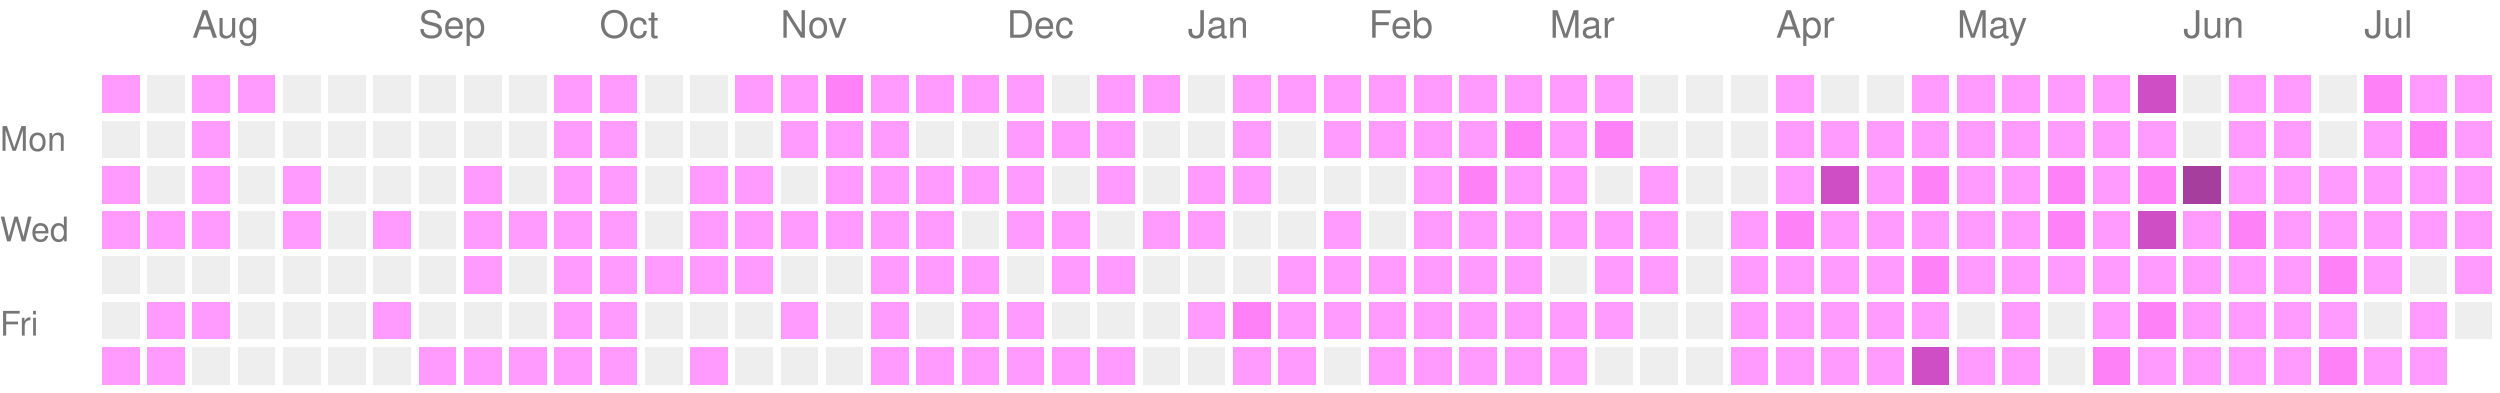
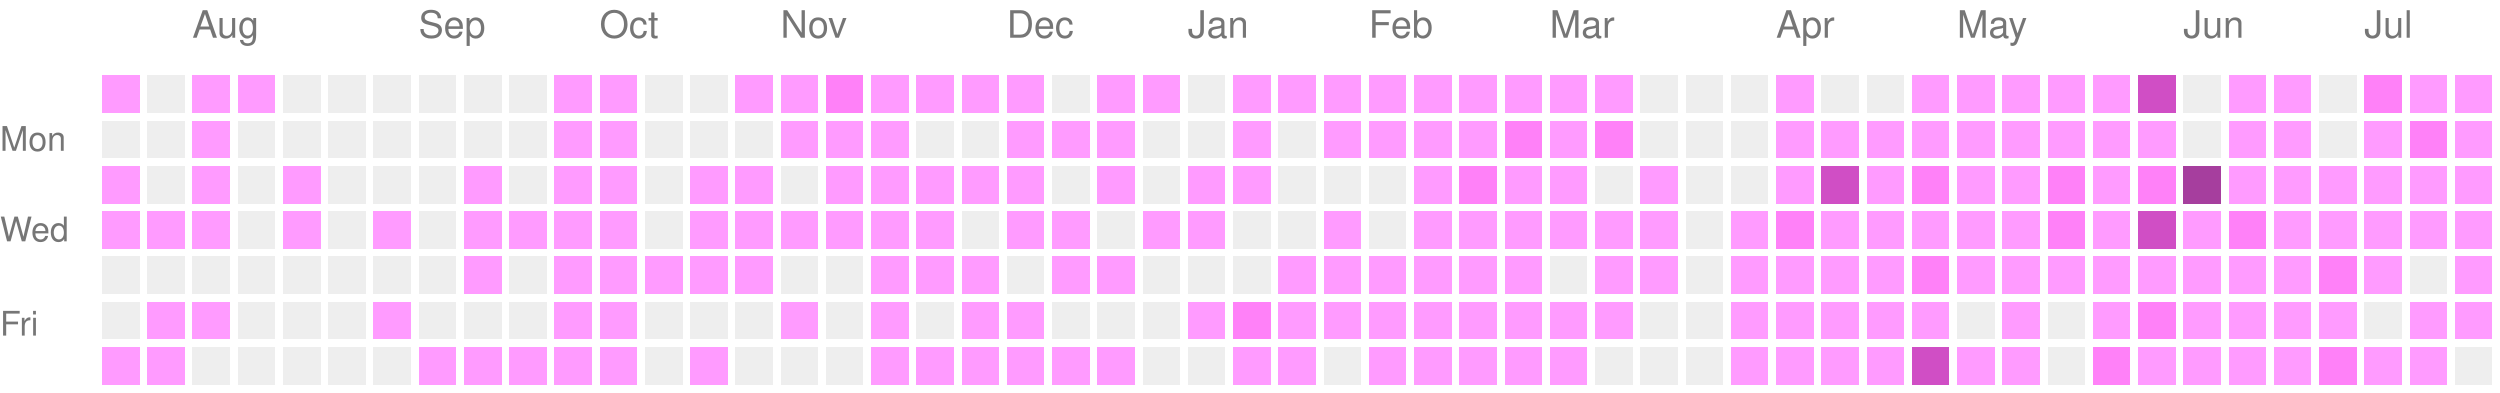
<svg xmlns="http://www.w3.org/2000/svg" version="1.1" width="663" height="104">
  <rect style="fill:#ff9bff;shape-rendering:crispedges;" data-score="1" data-date="2025-07-20" x="27" y="20" width="10" height="10" />
  <rect style="fill:#EEEEEE;shape-rendering:crispedges;" data-score="0" data-date="2025-07-27" x="39" y="20" width="10" height="10" />
  <rect style="fill:#ff9bff;shape-rendering:crispedges;" data-score="1" data-date="2025-08-03" x="51" y="20" width="10" height="10" />
  <rect style="fill:#ff9bff;shape-rendering:crispedges;" data-score="1" data-date="2025-08-10" x="63" y="20" width="10" height="10" />
  <rect style="fill:#EEEEEE;shape-rendering:crispedges;" data-score="0" data-date="2025-08-17" x="75" y="20" width="10" height="10" />
  <rect style="fill:#EEEEEE;shape-rendering:crispedges;" data-score="0" data-date="2025-08-24" x="87" y="20" width="10" height="10" />
  <rect style="fill:#EEEEEE;shape-rendering:crispedges;" data-score="0" data-date="2025-08-31" x="99" y="20" width="10" height="10" />
  <rect style="fill:#EEEEEE;shape-rendering:crispedges;" data-score="0" data-date="2025-09-07" x="111" y="20" width="10" height="10" />
  <rect style="fill:#EEEEEE;shape-rendering:crispedges;" data-score="0" data-date="2025-09-14" x="123" y="20" width="10" height="10" />
  <rect style="fill:#EEEEEE;shape-rendering:crispedges;" data-score="0" data-date="2025-09-21" x="135" y="20" width="10" height="10" />
  <rect style="fill:#ff9bff;shape-rendering:crispedges;" data-score="1" data-date="2025-09-28" x="147" y="20" width="10" height="10" />
  <rect style="fill:#ff9bff;shape-rendering:crispedges;" data-score="1" data-date="2025-10-05" x="159" y="20" width="10" height="10" />
  <rect style="fill:#EEEEEE;shape-rendering:crispedges;" data-score="0" data-date="2025-10-12" x="171" y="20" width="10" height="10" />
  <rect style="fill:#EEEEEE;shape-rendering:crispedges;" data-score="0" data-date="2025-10-19" x="183" y="20" width="10" height="10" />
  <rect style="fill:#ff9bff;shape-rendering:crispedges;" data-score="1" data-date="2025-10-26" x="195" y="20" width="10" height="10" />
  <rect style="fill:#ff9bff;shape-rendering:crispedges;" data-score="1" data-date="2025-11-02" x="207" y="20" width="10" height="10" />
  <rect style="fill:#ff81f8;shape-rendering:crispedges;" data-score="2" data-date="2025-11-09" x="219" y="20" width="10" height="10" />
  <rect style="fill:#ff9bff;shape-rendering:crispedges;" data-score="1" data-date="2025-11-16" x="231" y="20" width="10" height="10" />
  <rect style="fill:#ff9bff;shape-rendering:crispedges;" data-score="1" data-date="2025-11-23" x="243" y="20" width="10" height="10" />
  <rect style="fill:#ff9bff;shape-rendering:crispedges;" data-score="1" data-date="2025-11-30" x="255" y="20" width="10" height="10" />
  <rect style="fill:#ff9bff;shape-rendering:crispedges;" data-score="1" data-date="2025-12-07" x="267" y="20" width="10" height="10" />
  <rect style="fill:#EEEEEE;shape-rendering:crispedges;" data-score="0" data-date="2025-12-14" x="279" y="20" width="10" height="10" />
  <rect style="fill:#ff9bff;shape-rendering:crispedges;" data-score="1" data-date="2025-12-21" x="291" y="20" width="10" height="10" />
  <rect style="fill:#ff9bff;shape-rendering:crispedges;" data-score="1" data-date="2025-12-28" x="303" y="20" width="10" height="10" />
  <rect style="fill:#EEEEEE;shape-rendering:crispedges;" data-score="0" data-date="2026-01-04" x="315" y="20" width="10" height="10" />
  <rect style="fill:#ff9bff;shape-rendering:crispedges;" data-score="1" data-date="2026-01-11" x="327" y="20" width="10" height="10" />
  <rect style="fill:#ff9bff;shape-rendering:crispedges;" data-score="1" data-date="2026-01-18" x="339" y="20" width="10" height="10" />
  <rect style="fill:#ff9bff;shape-rendering:crispedges;" data-score="1" data-date="2026-01-25" x="351" y="20" width="10" height="10" />
  <rect style="fill:#ff9bff;shape-rendering:crispedges;" data-score="1" data-date="2026-02-01" x="363" y="20" width="10" height="10" />
  <rect style="fill:#ff9bff;shape-rendering:crispedges;" data-score="1" data-date="2026-02-08" x="375" y="20" width="10" height="10" />
  <rect style="fill:#ff9bff;shape-rendering:crispedges;" data-score="1" data-date="2026-02-15" x="387" y="20" width="10" height="10" />
  <rect style="fill:#ff9bff;shape-rendering:crispedges;" data-score="1" data-date="2026-02-22" x="399" y="20" width="10" height="10" />
  <rect style="fill:#ff9bff;shape-rendering:crispedges;" data-score="1" data-date="2026-03-01" x="411" y="20" width="10" height="10" />
  <rect style="fill:#ff9bff;shape-rendering:crispedges;" data-score="1" data-date="2026-03-08" x="423" y="20" width="10" height="10" />
  <rect style="fill:#EEEEEE;shape-rendering:crispedges;" data-score="0" data-date="2026-03-15" x="435" y="20" width="10" height="10" />
  <rect style="fill:#EEEEEE;shape-rendering:crispedges;" data-score="0" data-date="2026-03-22" x="447" y="20" width="10" height="10" />
  <rect style="fill:#EEEEEE;shape-rendering:crispedges;" data-score="0" data-date="2026-03-29" x="459" y="20" width="10" height="10" />
  <rect style="fill:#ff9bff;shape-rendering:crispedges;" data-score="1" data-date="2026-04-05" x="471" y="20" width="10" height="10" />
  <rect style="fill:#EEEEEE;shape-rendering:crispedges;" data-score="0" data-date="2026-04-12" x="483" y="20" width="10" height="10" />
  <rect style="fill:#EEEEEE;shape-rendering:crispedges;" data-score="0" data-date="2026-04-19" x="495" y="20" width="10" height="10" />
  <rect style="fill:#ff9bff;shape-rendering:crispedges;" data-score="1" data-date="2026-04-26" x="507" y="20" width="10" height="10" />
  <rect style="fill:#ff9bff;shape-rendering:crispedges;" data-score="1" data-date="2026-05-03" x="519" y="20" width="10" height="10" />
  <rect style="fill:#ff9bff;shape-rendering:crispedges;" data-score="1" data-date="2026-05-10" x="531" y="20" width="10" height="10" />
  <rect style="fill:#ff9bff;shape-rendering:crispedges;" data-score="1" data-date="2026-05-17" x="543" y="20" width="10" height="10" />
  <rect style="fill:#ff9bff;shape-rendering:crispedges;" data-score="1" data-date="2026-05-24" x="555" y="20" width="10" height="10" />
  <rect style="fill:#d04ec5;shape-rendering:crispedges;" data-score="3" data-date="2026-05-31" x="567" y="20" width="10" height="10" />
  <rect style="fill:#EEEEEE;shape-rendering:crispedges;" data-score="0" data-date="2026-06-07" x="579" y="20" width="10" height="10" />
  <rect style="fill:#ff9bff;shape-rendering:crispedges;" data-score="1" data-date="2026-06-14" x="591" y="20" width="10" height="10" />
  <rect style="fill:#ff9bff;shape-rendering:crispedges;" data-score="1" data-date="2026-06-21" x="603" y="20" width="10" height="10" />
  <rect style="fill:#EEEEEE;shape-rendering:crispedges;" data-score="0" data-date="2026-06-28" x="615" y="20" width="10" height="10" />
  <rect style="fill:#ff81f8;shape-rendering:crispedges;" data-score="2" data-date="2026-07-05" x="627" y="20" width="10" height="10" />
  <rect style="fill:#ff9bff;shape-rendering:crispedges;" data-score="1" data-date="2026-07-12" x="639" y="20" width="10" height="10" />
  <rect style="fill:#ff9bff;shape-rendering:crispedges;" data-score="1" data-date="2026-07-19" x="651" y="20" width="10" height="10" />
  <rect style="fill:#EEEEEE;shape-rendering:crispedges;" data-score="0" data-date="2025-07-21" x="27" y="32" width="10" height="10" />
  <rect style="fill:#EEEEEE;shape-rendering:crispedges;" data-score="0" data-date="2025-07-28" x="39" y="32" width="10" height="10" />
  <rect style="fill:#ff9bff;shape-rendering:crispedges;" data-score="1" data-date="2025-08-04" x="51" y="32" width="10" height="10" />
  <rect style="fill:#EEEEEE;shape-rendering:crispedges;" data-score="0" data-date="2025-08-11" x="63" y="32" width="10" height="10" />
  <rect style="fill:#EEEEEE;shape-rendering:crispedges;" data-score="0" data-date="2025-08-18" x="75" y="32" width="10" height="10" />
  <rect style="fill:#EEEEEE;shape-rendering:crispedges;" data-score="0" data-date="2025-08-25" x="87" y="32" width="10" height="10" />
  <rect style="fill:#EEEEEE;shape-rendering:crispedges;" data-score="0" data-date="2025-09-01" x="99" y="32" width="10" height="10" />
  <rect style="fill:#EEEEEE;shape-rendering:crispedges;" data-score="0" data-date="2025-09-08" x="111" y="32" width="10" height="10" />
  <rect style="fill:#EEEEEE;shape-rendering:crispedges;" data-score="0" data-date="2025-09-15" x="123" y="32" width="10" height="10" />
  <rect style="fill:#EEEEEE;shape-rendering:crispedges;" data-score="0" data-date="2025-09-22" x="135" y="32" width="10" height="10" />
  <rect style="fill:#ff9bff;shape-rendering:crispedges;" data-score="1" data-date="2025-09-29" x="147" y="32" width="10" height="10" />
  <rect style="fill:#ff9bff;shape-rendering:crispedges;" data-score="1" data-date="2025-10-06" x="159" y="32" width="10" height="10" />
  <rect style="fill:#EEEEEE;shape-rendering:crispedges;" data-score="0" data-date="2025-10-13" x="171" y="32" width="10" height="10" />
  <rect style="fill:#EEEEEE;shape-rendering:crispedges;" data-score="0" data-date="2025-10-20" x="183" y="32" width="10" height="10" />
  <rect style="fill:#EEEEEE;shape-rendering:crispedges;" data-score="0" data-date="2025-10-27" x="195" y="32" width="10" height="10" />
  <rect style="fill:#ff9bff;shape-rendering:crispedges;" data-score="1" data-date="2025-11-03" x="207" y="32" width="10" height="10" />
  <rect style="fill:#ff9bff;shape-rendering:crispedges;" data-score="1" data-date="2025-11-10" x="219" y="32" width="10" height="10" />
  <rect style="fill:#ff9bff;shape-rendering:crispedges;" data-score="1" data-date="2025-11-17" x="231" y="32" width="10" height="10" />
  <rect style="fill:#EEEEEE;shape-rendering:crispedges;" data-score="0" data-date="2025-11-24" x="243" y="32" width="10" height="10" />
  <rect style="fill:#EEEEEE;shape-rendering:crispedges;" data-score="0" data-date="2025-12-01" x="255" y="32" width="10" height="10" />
  <rect style="fill:#ff9bff;shape-rendering:crispedges;" data-score="1" data-date="2025-12-08" x="267" y="32" width="10" height="10" />
  <rect style="fill:#ff9bff;shape-rendering:crispedges;" data-score="1" data-date="2025-12-15" x="279" y="32" width="10" height="10" />
  <rect style="fill:#ff9bff;shape-rendering:crispedges;" data-score="1" data-date="2025-12-22" x="291" y="32" width="10" height="10" />
  <rect style="fill:#EEEEEE;shape-rendering:crispedges;" data-score="0" data-date="2025-12-29" x="303" y="32" width="10" height="10" />
  <rect style="fill:#EEEEEE;shape-rendering:crispedges;" data-score="0" data-date="2026-01-05" x="315" y="32" width="10" height="10" />
  <rect style="fill:#ff9bff;shape-rendering:crispedges;" data-score="1" data-date="2026-01-12" x="327" y="32" width="10" height="10" />
  <rect style="fill:#EEEEEE;shape-rendering:crispedges;" data-score="0" data-date="2026-01-19" x="339" y="32" width="10" height="10" />
  <rect style="fill:#ff9bff;shape-rendering:crispedges;" data-score="1" data-date="2026-01-26" x="351" y="32" width="10" height="10" />
  <rect style="fill:#ff9bff;shape-rendering:crispedges;" data-score="1" data-date="2026-02-02" x="363" y="32" width="10" height="10" />
  <rect style="fill:#ff9bff;shape-rendering:crispedges;" data-score="1" data-date="2026-02-09" x="375" y="32" width="10" height="10" />
  <rect style="fill:#ff9bff;shape-rendering:crispedges;" data-score="1" data-date="2026-02-16" x="387" y="32" width="10" height="10" />
  <rect style="fill:#ff81f8;shape-rendering:crispedges;" data-score="2" data-date="2026-02-23" x="399" y="32" width="10" height="10" />
  <rect style="fill:#ff9bff;shape-rendering:crispedges;" data-score="1" data-date="2026-03-02" x="411" y="32" width="10" height="10" />
  <rect style="fill:#ff81f8;shape-rendering:crispedges;" data-score="2" data-date="2026-03-09" x="423" y="32" width="10" height="10" />
  <rect style="fill:#EEEEEE;shape-rendering:crispedges;" data-score="0" data-date="2026-03-16" x="435" y="32" width="10" height="10" />
  <rect style="fill:#EEEEEE;shape-rendering:crispedges;" data-score="0" data-date="2026-03-23" x="447" y="32" width="10" height="10" />
  <rect style="fill:#EEEEEE;shape-rendering:crispedges;" data-score="0" data-date="2026-03-30" x="459" y="32" width="10" height="10" />
  <rect style="fill:#ff9bff;shape-rendering:crispedges;" data-score="1" data-date="2026-04-06" x="471" y="32" width="10" height="10" />
  <rect style="fill:#ff9bff;shape-rendering:crispedges;" data-score="1" data-date="2026-04-13" x="483" y="32" width="10" height="10" />
  <rect style="fill:#ff9bff;shape-rendering:crispedges;" data-score="1" data-date="2026-04-20" x="495" y="32" width="10" height="10" />
  <rect style="fill:#ff9bff;shape-rendering:crispedges;" data-score="1" data-date="2026-04-27" x="507" y="32" width="10" height="10" />
  <rect style="fill:#ff9bff;shape-rendering:crispedges;" data-score="1" data-date="2026-05-04" x="519" y="32" width="10" height="10" />
  <rect style="fill:#ff9bff;shape-rendering:crispedges;" data-score="1" data-date="2026-05-11" x="531" y="32" width="10" height="10" />
  <rect style="fill:#ff9bff;shape-rendering:crispedges;" data-score="1" data-date="2026-05-18" x="543" y="32" width="10" height="10" />
  <rect style="fill:#ff9bff;shape-rendering:crispedges;" data-score="1" data-date="2026-05-25" x="555" y="32" width="10" height="10" />
  <rect style="fill:#ff9bff;shape-rendering:crispedges;" data-score="1" data-date="2026-06-01" x="567" y="32" width="10" height="10" />
  <rect style="fill:#EEEEEE;shape-rendering:crispedges;" data-score="0" data-date="2026-06-08" x="579" y="32" width="10" height="10" />
  <rect style="fill:#ff9bff;shape-rendering:crispedges;" data-score="1" data-date="2026-06-15" x="591" y="32" width="10" height="10" />
  <rect style="fill:#ff9bff;shape-rendering:crispedges;" data-score="1" data-date="2026-06-22" x="603" y="32" width="10" height="10" />
  <rect style="fill:#EEEEEE;shape-rendering:crispedges;" data-score="0" data-date="2026-06-29" x="615" y="32" width="10" height="10" />
  <rect style="fill:#ff9bff;shape-rendering:crispedges;" data-score="1" data-date="2026-07-06" x="627" y="32" width="10" height="10" />
  <rect style="fill:#ff81f8;shape-rendering:crispedges;" data-score="2" data-date="2026-07-13" x="639" y="32" width="10" height="10" />
  <rect style="fill:#ff9bff;shape-rendering:crispedges;" data-score="1" data-date="2026-07-20" x="651" y="32" width="10" height="10" />
  <rect style="fill:#ff9bff;shape-rendering:crispedges;" data-score="1" data-date="2025-07-22" x="27" y="44" width="10" height="10" />
  <rect style="fill:#EEEEEE;shape-rendering:crispedges;" data-score="0" data-date="2025-07-29" x="39" y="44" width="10" height="10" />
  <rect style="fill:#ff9bff;shape-rendering:crispedges;" data-score="1" data-date="2025-08-05" x="51" y="44" width="10" height="10" />
  <rect style="fill:#EEEEEE;shape-rendering:crispedges;" data-score="0" data-date="2025-08-12" x="63" y="44" width="10" height="10" />
  <rect style="fill:#ff9bff;shape-rendering:crispedges;" data-score="1" data-date="2025-08-19" x="75" y="44" width="10" height="10" />
  <rect style="fill:#EEEEEE;shape-rendering:crispedges;" data-score="0" data-date="2025-08-26" x="87" y="44" width="10" height="10" />
  <rect style="fill:#EEEEEE;shape-rendering:crispedges;" data-score="0" data-date="2025-09-02" x="99" y="44" width="10" height="10" />
  <rect style="fill:#EEEEEE;shape-rendering:crispedges;" data-score="0" data-date="2025-09-09" x="111" y="44" width="10" height="10" />
  <rect style="fill:#ff9bff;shape-rendering:crispedges;" data-score="1" data-date="2025-09-16" x="123" y="44" width="10" height="10" />
  <rect style="fill:#EEEEEE;shape-rendering:crispedges;" data-score="0" data-date="2025-09-23" x="135" y="44" width="10" height="10" />
  <rect style="fill:#ff9bff;shape-rendering:crispedges;" data-score="1" data-date="2025-09-30" x="147" y="44" width="10" height="10" />
  <rect style="fill:#ff9bff;shape-rendering:crispedges;" data-score="1" data-date="2025-10-07" x="159" y="44" width="10" height="10" />
  <rect style="fill:#EEEEEE;shape-rendering:crispedges;" data-score="0" data-date="2025-10-14" x="171" y="44" width="10" height="10" />
  <rect style="fill:#ff9bff;shape-rendering:crispedges;" data-score="1" data-date="2025-10-21" x="183" y="44" width="10" height="10" />
  <rect style="fill:#ff9bff;shape-rendering:crispedges;" data-score="1" data-date="2025-10-28" x="195" y="44" width="10" height="10" />
  <rect style="fill:#EEEEEE;shape-rendering:crispedges;" data-score="0" data-date="2025-11-04" x="207" y="44" width="10" height="10" />
  <rect style="fill:#ff9bff;shape-rendering:crispedges;" data-score="1" data-date="2025-11-11" x="219" y="44" width="10" height="10" />
  <rect style="fill:#ff9bff;shape-rendering:crispedges;" data-score="1" data-date="2025-11-18" x="231" y="44" width="10" height="10" />
  <rect style="fill:#ff9bff;shape-rendering:crispedges;" data-score="1" data-date="2025-11-25" x="243" y="44" width="10" height="10" />
  <rect style="fill:#ff9bff;shape-rendering:crispedges;" data-score="1" data-date="2025-12-02" x="255" y="44" width="10" height="10" />
  <rect style="fill:#ff9bff;shape-rendering:crispedges;" data-score="1" data-date="2025-12-09" x="267" y="44" width="10" height="10" />
  <rect style="fill:#EEEEEE;shape-rendering:crispedges;" data-score="0" data-date="2025-12-16" x="279" y="44" width="10" height="10" />
  <rect style="fill:#ff9bff;shape-rendering:crispedges;" data-score="1" data-date="2025-12-23" x="291" y="44" width="10" height="10" />
  <rect style="fill:#EEEEEE;shape-rendering:crispedges;" data-score="0" data-date="2025-12-30" x="303" y="44" width="10" height="10" />
  <rect style="fill:#ff9bff;shape-rendering:crispedges;" data-score="1" data-date="2026-01-06" x="315" y="44" width="10" height="10" />
  <rect style="fill:#ff9bff;shape-rendering:crispedges;" data-score="1" data-date="2026-01-13" x="327" y="44" width="10" height="10" />
  <rect style="fill:#EEEEEE;shape-rendering:crispedges;" data-score="0" data-date="2026-01-20" x="339" y="44" width="10" height="10" />
  <rect style="fill:#EEEEEE;shape-rendering:crispedges;" data-score="0" data-date="2026-01-27" x="351" y="44" width="10" height="10" />
  <rect style="fill:#EEEEEE;shape-rendering:crispedges;" data-score="0" data-date="2026-02-03" x="363" y="44" width="10" height="10" />
  <rect style="fill:#ff9bff;shape-rendering:crispedges;" data-score="1" data-date="2026-02-10" x="375" y="44" width="10" height="10" />
  <rect style="fill:#ff81f8;shape-rendering:crispedges;" data-score="2" data-date="2026-02-17" x="387" y="44" width="10" height="10" />
  <rect style="fill:#ff9bff;shape-rendering:crispedges;" data-score="1" data-date="2026-02-24" x="399" y="44" width="10" height="10" />
  <rect style="fill:#ff9bff;shape-rendering:crispedges;" data-score="1" data-date="2026-03-03" x="411" y="44" width="10" height="10" />
  <rect style="fill:#EEEEEE;shape-rendering:crispedges;" data-score="0" data-date="2026-03-10" x="423" y="44" width="10" height="10" />
  <rect style="fill:#ff9bff;shape-rendering:crispedges;" data-score="1" data-date="2026-03-17" x="435" y="44" width="10" height="10" />
  <rect style="fill:#EEEEEE;shape-rendering:crispedges;" data-score="0" data-date="2026-03-24" x="447" y="44" width="10" height="10" />
  <rect style="fill:#EEEEEE;shape-rendering:crispedges;" data-score="0" data-date="2026-03-31" x="459" y="44" width="10" height="10" />
  <rect style="fill:#ff9bff;shape-rendering:crispedges;" data-score="1" data-date="2026-04-07" x="471" y="44" width="10" height="10" />
  <rect style="fill:#d04ec5;shape-rendering:crispedges;" data-score="3" data-date="2026-04-14" x="483" y="44" width="10" height="10" />
  <rect style="fill:#ff9bff;shape-rendering:crispedges;" data-score="1" data-date="2026-04-21" x="495" y="44" width="10" height="10" />
  <rect style="fill:#ff81f8;shape-rendering:crispedges;" data-score="2" data-date="2026-04-28" x="507" y="44" width="10" height="10" />
  <rect style="fill:#ff9bff;shape-rendering:crispedges;" data-score="1" data-date="2026-05-05" x="519" y="44" width="10" height="10" />
  <rect style="fill:#ff9bff;shape-rendering:crispedges;" data-score="1" data-date="2026-05-12" x="531" y="44" width="10" height="10" />
  <rect style="fill:#ff81f8;shape-rendering:crispedges;" data-score="2" data-date="2026-05-19" x="543" y="44" width="10" height="10" />
  <rect style="fill:#ff9bff;shape-rendering:crispedges;" data-score="1" data-date="2026-05-26" x="555" y="44" width="10" height="10" />
  <rect style="fill:#ff81f8;shape-rendering:crispedges;" data-score="2" data-date="2026-06-02" x="567" y="44" width="10" height="10" />
  <rect style="fill:#a63e9e;shape-rendering:crispedges;" data-score="4" data-date="2026-06-09" x="579" y="44" width="10" height="10" />
  <rect style="fill:#ff9bff;shape-rendering:crispedges;" data-score="1" data-date="2026-06-16" x="591" y="44" width="10" height="10" />
  <rect style="fill:#ff9bff;shape-rendering:crispedges;" data-score="1" data-date="2026-06-23" x="603" y="44" width="10" height="10" />
  <rect style="fill:#ff9bff;shape-rendering:crispedges;" data-score="1" data-date="2026-06-30" x="615" y="44" width="10" height="10" />
  <rect style="fill:#ff9bff;shape-rendering:crispedges;" data-score="1" data-date="2026-07-07" x="627" y="44" width="10" height="10" />
  <rect style="fill:#ff9bff;shape-rendering:crispedges;" data-score="1" data-date="2026-07-14" x="639" y="44" width="10" height="10" />
  <rect style="fill:#ff9bff;shape-rendering:crispedges;" data-score="1" data-date="2026-07-21" x="651" y="44" width="10" height="10" />
  <rect style="fill:#ff9bff;shape-rendering:crispedges;" data-score="1" data-date="2025-07-23" x="27" y="56" width="10" height="10" />
  <rect style="fill:#ff9bff;shape-rendering:crispedges;" data-score="1" data-date="2025-07-30" x="39" y="56" width="10" height="10" />
  <rect style="fill:#ff9bff;shape-rendering:crispedges;" data-score="1" data-date="2025-08-06" x="51" y="56" width="10" height="10" />
  <rect style="fill:#EEEEEE;shape-rendering:crispedges;" data-score="0" data-date="2025-08-13" x="63" y="56" width="10" height="10" />
  <rect style="fill:#ff9bff;shape-rendering:crispedges;" data-score="1" data-date="2025-08-20" x="75" y="56" width="10" height="10" />
  <rect style="fill:#EEEEEE;shape-rendering:crispedges;" data-score="0" data-date="2025-08-27" x="87" y="56" width="10" height="10" />
  <rect style="fill:#ff9bff;shape-rendering:crispedges;" data-score="1" data-date="2025-09-03" x="99" y="56" width="10" height="10" />
  <rect style="fill:#EEEEEE;shape-rendering:crispedges;" data-score="0" data-date="2025-09-10" x="111" y="56" width="10" height="10" />
  <rect style="fill:#ff9bff;shape-rendering:crispedges;" data-score="1" data-date="2025-09-17" x="123" y="56" width="10" height="10" />
  <rect style="fill:#ff9bff;shape-rendering:crispedges;" data-score="1" data-date="2025-09-24" x="135" y="56" width="10" height="10" />
  <rect style="fill:#ff9bff;shape-rendering:crispedges;" data-score="1" data-date="2025-10-01" x="147" y="56" width="10" height="10" />
  <rect style="fill:#ff9bff;shape-rendering:crispedges;" data-score="1" data-date="2025-10-08" x="159" y="56" width="10" height="10" />
  <rect style="fill:#EEEEEE;shape-rendering:crispedges;" data-score="0" data-date="2025-10-15" x="171" y="56" width="10" height="10" />
  <rect style="fill:#ff9bff;shape-rendering:crispedges;" data-score="1" data-date="2025-10-22" x="183" y="56" width="10" height="10" />
  <rect style="fill:#ff9bff;shape-rendering:crispedges;" data-score="1" data-date="2025-10-29" x="195" y="56" width="10" height="10" />
  <rect style="fill:#ff9bff;shape-rendering:crispedges;" data-score="1" data-date="2025-11-05" x="207" y="56" width="10" height="10" />
  <rect style="fill:#ff9bff;shape-rendering:crispedges;" data-score="1" data-date="2025-11-12" x="219" y="56" width="10" height="10" />
  <rect style="fill:#ff9bff;shape-rendering:crispedges;" data-score="1" data-date="2025-11-19" x="231" y="56" width="10" height="10" />
  <rect style="fill:#ff9bff;shape-rendering:crispedges;" data-score="1" data-date="2025-11-26" x="243" y="56" width="10" height="10" />
  <rect style="fill:#EEEEEE;shape-rendering:crispedges;" data-score="0" data-date="2025-12-03" x="255" y="56" width="10" height="10" />
  <rect style="fill:#ff9bff;shape-rendering:crispedges;" data-score="1" data-date="2025-12-10" x="267" y="56" width="10" height="10" />
  <rect style="fill:#ff9bff;shape-rendering:crispedges;" data-score="1" data-date="2025-12-17" x="279" y="56" width="10" height="10" />
  <rect style="fill:#EEEEEE;shape-rendering:crispedges;" data-score="0" data-date="2025-12-24" x="291" y="56" width="10" height="10" />
  <rect style="fill:#ff9bff;shape-rendering:crispedges;" data-score="1" data-date="2025-12-31" x="303" y="56" width="10" height="10" />
  <rect style="fill:#ff9bff;shape-rendering:crispedges;" data-score="1" data-date="2026-01-07" x="315" y="56" width="10" height="10" />
  <rect style="fill:#EEEEEE;shape-rendering:crispedges;" data-score="0" data-date="2026-01-14" x="327" y="56" width="10" height="10" />
  <rect style="fill:#EEEEEE;shape-rendering:crispedges;" data-score="0" data-date="2026-01-21" x="339" y="56" width="10" height="10" />
  <rect style="fill:#ff9bff;shape-rendering:crispedges;" data-score="1" data-date="2026-01-28" x="351" y="56" width="10" height="10" />
  <rect style="fill:#EEEEEE;shape-rendering:crispedges;" data-score="0" data-date="2026-02-04" x="363" y="56" width="10" height="10" />
  <rect style="fill:#ff9bff;shape-rendering:crispedges;" data-score="1" data-date="2026-02-11" x="375" y="56" width="10" height="10" />
  <rect style="fill:#ff9bff;shape-rendering:crispedges;" data-score="1" data-date="2026-02-18" x="387" y="56" width="10" height="10" />
  <rect style="fill:#ff9bff;shape-rendering:crispedges;" data-score="1" data-date="2026-02-25" x="399" y="56" width="10" height="10" />
  <rect style="fill:#ff9bff;shape-rendering:crispedges;" data-score="1" data-date="2026-03-04" x="411" y="56" width="10" height="10" />
  <rect style="fill:#ff9bff;shape-rendering:crispedges;" data-score="1" data-date="2026-03-11" x="423" y="56" width="10" height="10" />
  <rect style="fill:#ff9bff;shape-rendering:crispedges;" data-score="1" data-date="2026-03-18" x="435" y="56" width="10" height="10" />
  <rect style="fill:#EEEEEE;shape-rendering:crispedges;" data-score="0" data-date="2026-03-25" x="447" y="56" width="10" height="10" />
  <rect style="fill:#ff9bff;shape-rendering:crispedges;" data-score="1" data-date="2026-04-01" x="459" y="56" width="10" height="10" />
  <rect style="fill:#ff81f8;shape-rendering:crispedges;" data-score="2" data-date="2026-04-08" x="471" y="56" width="10" height="10" />
  <rect style="fill:#ff9bff;shape-rendering:crispedges;" data-score="1" data-date="2026-04-15" x="483" y="56" width="10" height="10" />
  <rect style="fill:#ff9bff;shape-rendering:crispedges;" data-score="1" data-date="2026-04-22" x="495" y="56" width="10" height="10" />
  <rect style="fill:#ff9bff;shape-rendering:crispedges;" data-score="1" data-date="2026-04-29" x="507" y="56" width="10" height="10" />
  <rect style="fill:#ff9bff;shape-rendering:crispedges;" data-score="1" data-date="2026-05-06" x="519" y="56" width="10" height="10" />
  <rect style="fill:#ff9bff;shape-rendering:crispedges;" data-score="1" data-date="2026-05-13" x="531" y="56" width="10" height="10" />
  <rect style="fill:#ff81f8;shape-rendering:crispedges;" data-score="2" data-date="2026-05-20" x="543" y="56" width="10" height="10" />
  <rect style="fill:#ff9bff;shape-rendering:crispedges;" data-score="1" data-date="2026-05-27" x="555" y="56" width="10" height="10" />
  <rect style="fill:#d04ec5;shape-rendering:crispedges;" data-score="3" data-date="2026-06-03" x="567" y="56" width="10" height="10" />
  <rect style="fill:#ff9bff;shape-rendering:crispedges;" data-score="1" data-date="2026-06-10" x="579" y="56" width="10" height="10" />
  <rect style="fill:#ff81f8;shape-rendering:crispedges;" data-score="2" data-date="2026-06-17" x="591" y="56" width="10" height="10" />
  <rect style="fill:#ff9bff;shape-rendering:crispedges;" data-score="1" data-date="2026-06-24" x="603" y="56" width="10" height="10" />
  <rect style="fill:#ff9bff;shape-rendering:crispedges;" data-score="1" data-date="2026-07-01" x="615" y="56" width="10" height="10" />
  <rect style="fill:#ff9bff;shape-rendering:crispedges;" data-score="1" data-date="2026-07-08" x="627" y="56" width="10" height="10" />
  <rect style="fill:#ff9bff;shape-rendering:crispedges;" data-score="1" data-date="2026-07-15" x="639" y="56" width="10" height="10" />
  <rect style="fill:#ff9bff;shape-rendering:crispedges;" data-score="1" data-date="2026-07-22" x="651" y="56" width="10" height="10" />
  <rect style="fill:#EEEEEE;shape-rendering:crispedges;" data-score="0" data-date="2025-07-24" x="27" y="68" width="10" height="10" />
  <rect style="fill:#EEEEEE;shape-rendering:crispedges;" data-score="0" data-date="2025-07-31" x="39" y="68" width="10" height="10" />
  <rect style="fill:#EEEEEE;shape-rendering:crispedges;" data-score="0" data-date="2025-08-07" x="51" y="68" width="10" height="10" />
  <rect style="fill:#EEEEEE;shape-rendering:crispedges;" data-score="0" data-date="2025-08-14" x="63" y="68" width="10" height="10" />
  <rect style="fill:#EEEEEE;shape-rendering:crispedges;" data-score="0" data-date="2025-08-21" x="75" y="68" width="10" height="10" />
  <rect style="fill:#EEEEEE;shape-rendering:crispedges;" data-score="0" data-date="2025-08-28" x="87" y="68" width="10" height="10" />
  <rect style="fill:#EEEEEE;shape-rendering:crispedges;" data-score="0" data-date="2025-09-04" x="99" y="68" width="10" height="10" />
  <rect style="fill:#EEEEEE;shape-rendering:crispedges;" data-score="0" data-date="2025-09-11" x="111" y="68" width="10" height="10" />
  <rect style="fill:#ff9bff;shape-rendering:crispedges;" data-score="1" data-date="2025-09-18" x="123" y="68" width="10" height="10" />
  <rect style="fill:#EEEEEE;shape-rendering:crispedges;" data-score="0" data-date="2025-09-25" x="135" y="68" width="10" height="10" />
  <rect style="fill:#ff9bff;shape-rendering:crispedges;" data-score="1" data-date="2025-10-02" x="147" y="68" width="10" height="10" />
  <rect style="fill:#ff9bff;shape-rendering:crispedges;" data-score="1" data-date="2025-10-09" x="159" y="68" width="10" height="10" />
  <rect style="fill:#ff9bff;shape-rendering:crispedges;" data-score="1" data-date="2025-10-16" x="171" y="68" width="10" height="10" />
  <rect style="fill:#ff9bff;shape-rendering:crispedges;" data-score="1" data-date="2025-10-23" x="183" y="68" width="10" height="10" />
  <rect style="fill:#ff9bff;shape-rendering:crispedges;" data-score="1" data-date="2025-10-30" x="195" y="68" width="10" height="10" />
  <rect style="fill:#EEEEEE;shape-rendering:crispedges;" data-score="0" data-date="2025-11-06" x="207" y="68" width="10" height="10" />
  <rect style="fill:#EEEEEE;shape-rendering:crispedges;" data-score="0" data-date="2025-11-13" x="219" y="68" width="10" height="10" />
  <rect style="fill:#ff9bff;shape-rendering:crispedges;" data-score="1" data-date="2025-11-20" x="231" y="68" width="10" height="10" />
  <rect style="fill:#ff9bff;shape-rendering:crispedges;" data-score="1" data-date="2025-11-27" x="243" y="68" width="10" height="10" />
  <rect style="fill:#ff9bff;shape-rendering:crispedges;" data-score="1" data-date="2025-12-04" x="255" y="68" width="10" height="10" />
  <rect style="fill:#EEEEEE;shape-rendering:crispedges;" data-score="0" data-date="2025-12-11" x="267" y="68" width="10" height="10" />
  <rect style="fill:#ff9bff;shape-rendering:crispedges;" data-score="1" data-date="2025-12-18" x="279" y="68" width="10" height="10" />
  <rect style="fill:#ff9bff;shape-rendering:crispedges;" data-score="1" data-date="2025-12-25" x="291" y="68" width="10" height="10" />
  <rect style="fill:#EEEEEE;shape-rendering:crispedges;" data-score="0" data-date="2026-01-01" x="303" y="68" width="10" height="10" />
  <rect style="fill:#EEEEEE;shape-rendering:crispedges;" data-score="0" data-date="2026-01-08" x="315" y="68" width="10" height="10" />
  <rect style="fill:#EEEEEE;shape-rendering:crispedges;" data-score="0" data-date="2026-01-15" x="327" y="68" width="10" height="10" />
  <rect style="fill:#ff9bff;shape-rendering:crispedges;" data-score="1" data-date="2026-01-22" x="339" y="68" width="10" height="10" />
  <rect style="fill:#ff9bff;shape-rendering:crispedges;" data-score="1" data-date="2026-01-29" x="351" y="68" width="10" height="10" />
  <rect style="fill:#ff9bff;shape-rendering:crispedges;" data-score="1" data-date="2026-02-05" x="363" y="68" width="10" height="10" />
  <rect style="fill:#ff9bff;shape-rendering:crispedges;" data-score="1" data-date="2026-02-12" x="375" y="68" width="10" height="10" />
  <rect style="fill:#ff9bff;shape-rendering:crispedges;" data-score="1" data-date="2026-02-19" x="387" y="68" width="10" height="10" />
  <rect style="fill:#ff9bff;shape-rendering:crispedges;" data-score="1" data-date="2026-02-26" x="399" y="68" width="10" height="10" />
  <rect style="fill:#EEEEEE;shape-rendering:crispedges;" data-score="0" data-date="2026-03-05" x="411" y="68" width="10" height="10" />
  <rect style="fill:#ff9bff;shape-rendering:crispedges;" data-score="1" data-date="2026-03-12" x="423" y="68" width="10" height="10" />
  <rect style="fill:#ff9bff;shape-rendering:crispedges;" data-score="1" data-date="2026-03-19" x="435" y="68" width="10" height="10" />
  <rect style="fill:#EEEEEE;shape-rendering:crispedges;" data-score="0" data-date="2026-03-26" x="447" y="68" width="10" height="10" />
  <rect style="fill:#ff9bff;shape-rendering:crispedges;" data-score="1" data-date="2026-04-02" x="459" y="68" width="10" height="10" />
  <rect style="fill:#ff9bff;shape-rendering:crispedges;" data-score="1" data-date="2026-04-09" x="471" y="68" width="10" height="10" />
  <rect style="fill:#ff9bff;shape-rendering:crispedges;" data-score="1" data-date="2026-04-16" x="483" y="68" width="10" height="10" />
  <rect style="fill:#ff9bff;shape-rendering:crispedges;" data-score="1" data-date="2026-04-23" x="495" y="68" width="10" height="10" />
  <rect style="fill:#ff81f8;shape-rendering:crispedges;" data-score="2" data-date="2026-04-30" x="507" y="68" width="10" height="10" />
  <rect style="fill:#ff9bff;shape-rendering:crispedges;" data-score="1" data-date="2026-05-07" x="519" y="68" width="10" height="10" />
  <rect style="fill:#ff9bff;shape-rendering:crispedges;" data-score="1" data-date="2026-05-14" x="531" y="68" width="10" height="10" />
  <rect style="fill:#ff9bff;shape-rendering:crispedges;" data-score="1" data-date="2026-05-21" x="543" y="68" width="10" height="10" />
  <rect style="fill:#ff9bff;shape-rendering:crispedges;" data-score="1" data-date="2026-05-28" x="555" y="68" width="10" height="10" />
  <rect style="fill:#ff9bff;shape-rendering:crispedges;" data-score="1" data-date="2026-06-04" x="567" y="68" width="10" height="10" />
  <rect style="fill:#ff9bff;shape-rendering:crispedges;" data-score="1" data-date="2026-06-11" x="579" y="68" width="10" height="10" />
  <rect style="fill:#ff9bff;shape-rendering:crispedges;" data-score="1" data-date="2026-06-18" x="591" y="68" width="10" height="10" />
  <rect style="fill:#ff9bff;shape-rendering:crispedges;" data-score="1" data-date="2026-06-25" x="603" y="68" width="10" height="10" />
  <rect style="fill:#ff81f8;shape-rendering:crispedges;" data-score="2" data-date="2026-07-02" x="615" y="68" width="10" height="10" />
  <rect style="fill:#ff9bff;shape-rendering:crispedges;" data-score="1" data-date="2026-07-09" x="627" y="68" width="10" height="10" />
  <rect style="fill:#EEEEEE;shape-rendering:crispedges;" data-score="0" data-date="2026-07-16" x="639" y="68" width="10" height="10" />
  <rect style="fill:#ff9bff;shape-rendering:crispedges;" data-score="1" data-date="2026-07-23" x="651" y="68" width="10" height="10" />
  <rect style="fill:#EEEEEE;shape-rendering:crispedges;" data-score="0" data-date="2025-07-25" x="27" y="80" width="10" height="10" />
  <rect style="fill:#ff9bff;shape-rendering:crispedges;" data-score="1" data-date="2025-08-01" x="39" y="80" width="10" height="10" />
  <rect style="fill:#ff9bff;shape-rendering:crispedges;" data-score="1" data-date="2025-08-08" x="51" y="80" width="10" height="10" />
  <rect style="fill:#EEEEEE;shape-rendering:crispedges;" data-score="0" data-date="2025-08-15" x="63" y="80" width="10" height="10" />
  <rect style="fill:#EEEEEE;shape-rendering:crispedges;" data-score="0" data-date="2025-08-22" x="75" y="80" width="10" height="10" />
  <rect style="fill:#EEEEEE;shape-rendering:crispedges;" data-score="0" data-date="2025-08-29" x="87" y="80" width="10" height="10" />
  <rect style="fill:#ff9bff;shape-rendering:crispedges;" data-score="1" data-date="2025-09-05" x="99" y="80" width="10" height="10" />
  <rect style="fill:#EEEEEE;shape-rendering:crispedges;" data-score="0" data-date="2025-09-12" x="111" y="80" width="10" height="10" />
  <rect style="fill:#EEEEEE;shape-rendering:crispedges;" data-score="0" data-date="2025-09-19" x="123" y="80" width="10" height="10" />
  <rect style="fill:#EEEEEE;shape-rendering:crispedges;" data-score="0" data-date="2025-09-26" x="135" y="80" width="10" height="10" />
  <rect style="fill:#ff9bff;shape-rendering:crispedges;" data-score="1" data-date="2025-10-03" x="147" y="80" width="10" height="10" />
  <rect style="fill:#ff9bff;shape-rendering:crispedges;" data-score="1" data-date="2025-10-10" x="159" y="80" width="10" height="10" />
  <rect style="fill:#EEEEEE;shape-rendering:crispedges;" data-score="0" data-date="2025-10-17" x="171" y="80" width="10" height="10" />
  <rect style="fill:#EEEEEE;shape-rendering:crispedges;" data-score="0" data-date="2025-10-24" x="183" y="80" width="10" height="10" />
  <rect style="fill:#EEEEEE;shape-rendering:crispedges;" data-score="0" data-date="2025-10-31" x="195" y="80" width="10" height="10" />
  <rect style="fill:#ff9bff;shape-rendering:crispedges;" data-score="1" data-date="2025-11-07" x="207" y="80" width="10" height="10" />
  <rect style="fill:#EEEEEE;shape-rendering:crispedges;" data-score="0" data-date="2025-11-14" x="219" y="80" width="10" height="10" />
  <rect style="fill:#ff9bff;shape-rendering:crispedges;" data-score="1" data-date="2025-11-21" x="231" y="80" width="10" height="10" />
  <rect style="fill:#EEEEEE;shape-rendering:crispedges;" data-score="0" data-date="2025-11-28" x="243" y="80" width="10" height="10" />
  <rect style="fill:#ff9bff;shape-rendering:crispedges;" data-score="1" data-date="2025-12-05" x="255" y="80" width="10" height="10" />
  <rect style="fill:#ff9bff;shape-rendering:crispedges;" data-score="1" data-date="2025-12-12" x="267" y="80" width="10" height="10" />
  <rect style="fill:#EEEEEE;shape-rendering:crispedges;" data-score="0" data-date="2025-12-19" x="279" y="80" width="10" height="10" />
  <rect style="fill:#EEEEEE;shape-rendering:crispedges;" data-score="0" data-date="2025-12-26" x="291" y="80" width="10" height="10" />
  <rect style="fill:#EEEEEE;shape-rendering:crispedges;" data-score="0" data-date="2026-01-02" x="303" y="80" width="10" height="10" />
  <rect style="fill:#ff9bff;shape-rendering:crispedges;" data-score="1" data-date="2026-01-09" x="315" y="80" width="10" height="10" />
  <rect style="fill:#ff81f8;shape-rendering:crispedges;" data-score="2" data-date="2026-01-16" x="327" y="80" width="10" height="10" />
  <rect style="fill:#ff9bff;shape-rendering:crispedges;" data-score="1" data-date="2026-01-23" x="339" y="80" width="10" height="10" />
  <rect style="fill:#ff9bff;shape-rendering:crispedges;" data-score="1" data-date="2026-01-30" x="351" y="80" width="10" height="10" />
  <rect style="fill:#ff9bff;shape-rendering:crispedges;" data-score="1" data-date="2026-02-06" x="363" y="80" width="10" height="10" />
  <rect style="fill:#ff9bff;shape-rendering:crispedges;" data-score="1" data-date="2026-02-13" x="375" y="80" width="10" height="10" />
  <rect style="fill:#ff9bff;shape-rendering:crispedges;" data-score="1" data-date="2026-02-20" x="387" y="80" width="10" height="10" />
  <rect style="fill:#ff9bff;shape-rendering:crispedges;" data-score="1" data-date="2026-02-27" x="399" y="80" width="10" height="10" />
  <rect style="fill:#ff9bff;shape-rendering:crispedges;" data-score="1" data-date="2026-03-06" x="411" y="80" width="10" height="10" />
  <rect style="fill:#ff9bff;shape-rendering:crispedges;" data-score="1" data-date="2026-03-13" x="423" y="80" width="10" height="10" />
  <rect style="fill:#EEEEEE;shape-rendering:crispedges;" data-score="0" data-date="2026-03-20" x="435" y="80" width="10" height="10" />
  <rect style="fill:#EEEEEE;shape-rendering:crispedges;" data-score="0" data-date="2026-03-27" x="447" y="80" width="10" height="10" />
  <rect style="fill:#ff9bff;shape-rendering:crispedges;" data-score="1" data-date="2026-04-03" x="459" y="80" width="10" height="10" />
  <rect style="fill:#ff9bff;shape-rendering:crispedges;" data-score="1" data-date="2026-04-10" x="471" y="80" width="10" height="10" />
  <rect style="fill:#ff9bff;shape-rendering:crispedges;" data-score="1" data-date="2026-04-17" x="483" y="80" width="10" height="10" />
  <rect style="fill:#ff9bff;shape-rendering:crispedges;" data-score="1" data-date="2026-04-24" x="495" y="80" width="10" height="10" />
  <rect style="fill:#ff9bff;shape-rendering:crispedges;" data-score="1" data-date="2026-05-01" x="507" y="80" width="10" height="10" />
  <rect style="fill:#EEEEEE;shape-rendering:crispedges;" data-score="0" data-date="2026-05-08" x="519" y="80" width="10" height="10" />
  <rect style="fill:#ff9bff;shape-rendering:crispedges;" data-score="1" data-date="2026-05-15" x="531" y="80" width="10" height="10" />
  <rect style="fill:#EEEEEE;shape-rendering:crispedges;" data-score="0" data-date="2026-05-22" x="543" y="80" width="10" height="10" />
  <rect style="fill:#ff9bff;shape-rendering:crispedges;" data-score="1" data-date="2026-05-29" x="555" y="80" width="10" height="10" />
  <rect style="fill:#ff81f8;shape-rendering:crispedges;" data-score="2" data-date="2026-06-05" x="567" y="80" width="10" height="10" />
  <rect style="fill:#ff9bff;shape-rendering:crispedges;" data-score="1" data-date="2026-06-12" x="579" y="80" width="10" height="10" />
  <rect style="fill:#ff9bff;shape-rendering:crispedges;" data-score="1" data-date="2026-06-19" x="591" y="80" width="10" height="10" />
  <rect style="fill:#ff9bff;shape-rendering:crispedges;" data-score="1" data-date="2026-06-26" x="603" y="80" width="10" height="10" />
  <rect style="fill:#ff9bff;shape-rendering:crispedges;" data-score="1" data-date="2026-07-03" x="615" y="80" width="10" height="10" />
  <rect style="fill:#EEEEEE;shape-rendering:crispedges;" data-score="0" data-date="2026-07-10" x="627" y="80" width="10" height="10" />
  <rect style="fill:#ff9bff;shape-rendering:crispedges;" data-score="1" data-date="2026-07-17" x="639" y="80" width="10" height="10" />
-   <rect style="fill:#EEEEEE;shape-rendering:crispedges;" data-score="0" data-date="2026-07-24" x="651" y="80" width="10" height="10" />
+   <rect style="fill:#ff9bff;shape-rendering:crispedges;" data-score="1" data-date="2026-07-24" x="651" y="80" width="10" height="10" />
  <rect style="fill:#ff9bff;shape-rendering:crispedges;" data-score="1" data-date="2025-07-26" x="27" y="92" width="10" height="10" />
  <rect style="fill:#ff9bff;shape-rendering:crispedges;" data-score="1" data-date="2025-08-02" x="39" y="92" width="10" height="10" />
  <rect style="fill:#EEEEEE;shape-rendering:crispedges;" data-score="0" data-date="2025-08-09" x="51" y="92" width="10" height="10" />
  <rect style="fill:#EEEEEE;shape-rendering:crispedges;" data-score="0" data-date="2025-08-16" x="63" y="92" width="10" height="10" />
  <rect style="fill:#EEEEEE;shape-rendering:crispedges;" data-score="0" data-date="2025-08-23" x="75" y="92" width="10" height="10" />
  <rect style="fill:#EEEEEE;shape-rendering:crispedges;" data-score="0" data-date="2025-08-30" x="87" y="92" width="10" height="10" />
  <rect style="fill:#EEEEEE;shape-rendering:crispedges;" data-score="0" data-date="2025-09-06" x="99" y="92" width="10" height="10" />
  <rect style="fill:#ff9bff;shape-rendering:crispedges;" data-score="1" data-date="2025-09-13" x="111" y="92" width="10" height="10" />
  <rect style="fill:#ff9bff;shape-rendering:crispedges;" data-score="1" data-date="2025-09-20" x="123" y="92" width="10" height="10" />
  <rect style="fill:#ff9bff;shape-rendering:crispedges;" data-score="1" data-date="2025-09-27" x="135" y="92" width="10" height="10" />
  <rect style="fill:#ff9bff;shape-rendering:crispedges;" data-score="1" data-date="2025-10-04" x="147" y="92" width="10" height="10" />
  <rect style="fill:#ff9bff;shape-rendering:crispedges;" data-score="1" data-date="2025-10-11" x="159" y="92" width="10" height="10" />
  <rect style="fill:#EEEEEE;shape-rendering:crispedges;" data-score="0" data-date="2025-10-18" x="171" y="92" width="10" height="10" />
  <rect style="fill:#ff9bff;shape-rendering:crispedges;" data-score="1" data-date="2025-10-25" x="183" y="92" width="10" height="10" />
  <rect style="fill:#EEEEEE;shape-rendering:crispedges;" data-score="0" data-date="2025-11-01" x="195" y="92" width="10" height="10" />
  <rect style="fill:#EEEEEE;shape-rendering:crispedges;" data-score="0" data-date="2025-11-08" x="207" y="92" width="10" height="10" />
  <rect style="fill:#EEEEEE;shape-rendering:crispedges;" data-score="0" data-date="2025-11-15" x="219" y="92" width="10" height="10" />
  <rect style="fill:#ff9bff;shape-rendering:crispedges;" data-score="1" data-date="2025-11-22" x="231" y="92" width="10" height="10" />
  <rect style="fill:#ff9bff;shape-rendering:crispedges;" data-score="1" data-date="2025-11-29" x="243" y="92" width="10" height="10" />
  <rect style="fill:#ff9bff;shape-rendering:crispedges;" data-score="1" data-date="2025-12-06" x="255" y="92" width="10" height="10" />
  <rect style="fill:#ff9bff;shape-rendering:crispedges;" data-score="1" data-date="2025-12-13" x="267" y="92" width="10" height="10" />
  <rect style="fill:#ff9bff;shape-rendering:crispedges;" data-score="1" data-date="2025-12-20" x="279" y="92" width="10" height="10" />
  <rect style="fill:#ff9bff;shape-rendering:crispedges;" data-score="1" data-date="2025-12-27" x="291" y="92" width="10" height="10" />
  <rect style="fill:#EEEEEE;shape-rendering:crispedges;" data-score="0" data-date="2026-01-03" x="303" y="92" width="10" height="10" />
  <rect style="fill:#EEEEEE;shape-rendering:crispedges;" data-score="0" data-date="2026-01-10" x="315" y="92" width="10" height="10" />
  <rect style="fill:#ff9bff;shape-rendering:crispedges;" data-score="1" data-date="2026-01-17" x="327" y="92" width="10" height="10" />
  <rect style="fill:#ff9bff;shape-rendering:crispedges;" data-score="1" data-date="2026-01-24" x="339" y="92" width="10" height="10" />
  <rect style="fill:#EEEEEE;shape-rendering:crispedges;" data-score="0" data-date="2026-01-31" x="351" y="92" width="10" height="10" />
  <rect style="fill:#ff9bff;shape-rendering:crispedges;" data-score="1" data-date="2026-02-07" x="363" y="92" width="10" height="10" />
  <rect style="fill:#ff9bff;shape-rendering:crispedges;" data-score="1" data-date="2026-02-14" x="375" y="92" width="10" height="10" />
  <rect style="fill:#ff9bff;shape-rendering:crispedges;" data-score="1" data-date="2026-02-21" x="387" y="92" width="10" height="10" />
  <rect style="fill:#ff9bff;shape-rendering:crispedges;" data-score="1" data-date="2026-02-28" x="399" y="92" width="10" height="10" />
  <rect style="fill:#ff9bff;shape-rendering:crispedges;" data-score="1" data-date="2026-03-07" x="411" y="92" width="10" height="10" />
  <rect style="fill:#EEEEEE;shape-rendering:crispedges;" data-score="0" data-date="2026-03-14" x="423" y="92" width="10" height="10" />
  <rect style="fill:#EEEEEE;shape-rendering:crispedges;" data-score="0" data-date="2026-03-21" x="435" y="92" width="10" height="10" />
  <rect style="fill:#EEEEEE;shape-rendering:crispedges;" data-score="0" data-date="2026-03-28" x="447" y="92" width="10" height="10" />
  <rect style="fill:#ff9bff;shape-rendering:crispedges;" data-score="1" data-date="2026-04-04" x="459" y="92" width="10" height="10" />
  <rect style="fill:#ff9bff;shape-rendering:crispedges;" data-score="1" data-date="2026-04-11" x="471" y="92" width="10" height="10" />
  <rect style="fill:#ff9bff;shape-rendering:crispedges;" data-score="1" data-date="2026-04-18" x="483" y="92" width="10" height="10" />
  <rect style="fill:#ff9bff;shape-rendering:crispedges;" data-score="1" data-date="2026-04-25" x="495" y="92" width="10" height="10" />
  <rect style="fill:#d04ec5;shape-rendering:crispedges;" data-score="3" data-date="2026-05-02" x="507" y="92" width="10" height="10" />
  <rect style="fill:#ff9bff;shape-rendering:crispedges;" data-score="1" data-date="2026-05-09" x="519" y="92" width="10" height="10" />
  <rect style="fill:#ff9bff;shape-rendering:crispedges;" data-score="1" data-date="2026-05-16" x="531" y="92" width="10" height="10" />
  <rect style="fill:#EEEEEE;shape-rendering:crispedges;" data-score="0" data-date="2026-05-23" x="543" y="92" width="10" height="10" />
  <rect style="fill:#ff81f8;shape-rendering:crispedges;" data-score="2" data-date="2026-05-30" x="555" y="92" width="10" height="10" />
  <rect style="fill:#ff9bff;shape-rendering:crispedges;" data-score="1" data-date="2026-06-06" x="567" y="92" width="10" height="10" />
  <rect style="fill:#ff9bff;shape-rendering:crispedges;" data-score="1" data-date="2026-06-13" x="579" y="92" width="10" height="10" />
  <rect style="fill:#ff9bff;shape-rendering:crispedges;" data-score="1" data-date="2026-06-20" x="591" y="92" width="10" height="10" />
  <rect style="fill:#ff9bff;shape-rendering:crispedges;" data-score="1" data-date="2026-06-27" x="603" y="92" width="10" height="10" />
  <rect style="fill:#ff81f8;shape-rendering:crispedges;" data-score="2" data-date="2026-07-04" x="615" y="92" width="10" height="10" />
  <rect style="fill:#ff9bff;shape-rendering:crispedges;" data-score="1" data-date="2026-07-11" x="627" y="92" width="10" height="10" />
  <rect style="fill:#ff9bff;shape-rendering:crispedges;" data-score="1" data-date="2026-07-18" x="639" y="92" width="10" height="10" />
+   <rect style="fill:#EEEEEE;shape-rendering:crispedges;" data-score="0" data-date="2026-07-25" x="651" y="92" width="10" height="10" />
  <text style="fill:#767676;text-anchor:start;text-align:center;font-family:-apple-system, BlinkMacSystemFont, 'Segoe UI', Helvetica, Arial, sans-serif, 'Apple Color Emoji', 'Segoe UI Emoji', 'Segoe UI Symbol';white-space:nowrap;font-size:9px;display:none;" x="0" y="28">Sun</text>
  <text style="fill:#767676;text-anchor:start;text-align:center;font-family:-apple-system, BlinkMacSystemFont, 'Segoe UI', Helvetica, Arial, sans-serif, 'Apple Color Emoji', 'Segoe UI Emoji', 'Segoe UI Symbol';white-space:nowrap;font-size:9px;" x="0" y="40">Mon</text>
  <text style="fill:#767676;text-anchor:start;text-align:center;font-family:-apple-system, BlinkMacSystemFont, 'Segoe UI', Helvetica, Arial, sans-serif, 'Apple Color Emoji', 'Segoe UI Emoji', 'Segoe UI Symbol';white-space:nowrap;font-size:9px;display:none;" x="0" y="52">Tue</text>
  <text style="fill:#767676;text-anchor:start;text-align:center;font-family:-apple-system, BlinkMacSystemFont, 'Segoe UI', Helvetica, Arial, sans-serif, 'Apple Color Emoji', 'Segoe UI Emoji', 'Segoe UI Symbol';white-space:nowrap;font-size:9px;" x="0" y="64">Wed</text>
  <text style="fill:#767676;text-anchor:start;text-align:center;font-family:-apple-system, BlinkMacSystemFont, 'Segoe UI', Helvetica, Arial, sans-serif, 'Apple Color Emoji', 'Segoe UI Emoji', 'Segoe UI Symbol';white-space:nowrap;font-size:9px;display:none;" x="0" y="77">Thu</text>
  <text style="fill:#767676;text-anchor:start;text-align:center;font-family:-apple-system, BlinkMacSystemFont, 'Segoe UI', Helvetica, Arial, sans-serif, 'Apple Color Emoji', 'Segoe UI Emoji', 'Segoe UI Symbol';white-space:nowrap;font-size:9px;" x="0" y="89">Fri</text>
  <text style="fill:#767676;text-anchor:start;text-align:center;font-family:-apple-system, BlinkMacSystemFont, 'Segoe UI', Helvetica, Arial, sans-serif, 'Apple Color Emoji', 'Segoe UI Emoji', 'Segoe UI Symbol';white-space:nowrap;font-size:9px;display:none;" x="0" y="101">Sat</text>
  <text style="fill:#767676;text-anchor:start;text-align:center;font-family:-apple-system, BlinkMacSystemFont, 'Segoe UI', Helvetica, Arial, sans-serif, 'Apple Color Emoji', 'Segoe UI Emoji', 'Segoe UI Symbol';white-space:nowrap;font-size:10px;" x="51" y="10">Aug</text>
  <text style="fill:#767676;text-anchor:start;text-align:center;font-family:-apple-system, BlinkMacSystemFont, 'Segoe UI', Helvetica, Arial, sans-serif, 'Apple Color Emoji', 'Segoe UI Emoji', 'Segoe UI Symbol';white-space:nowrap;font-size:10px;" x="111" y="10">Sep</text>
  <text style="fill:#767676;text-anchor:start;text-align:center;font-family:-apple-system, BlinkMacSystemFont, 'Segoe UI', Helvetica, Arial, sans-serif, 'Apple Color Emoji', 'Segoe UI Emoji', 'Segoe UI Symbol';white-space:nowrap;font-size:10px;" x="159" y="10">Oct</text>
  <text style="fill:#767676;text-anchor:start;text-align:center;font-family:-apple-system, BlinkMacSystemFont, 'Segoe UI', Helvetica, Arial, sans-serif, 'Apple Color Emoji', 'Segoe UI Emoji', 'Segoe UI Symbol';white-space:nowrap;font-size:10px;" x="207" y="10">Nov</text>
  <text style="fill:#767676;text-anchor:start;text-align:center;font-family:-apple-system, BlinkMacSystemFont, 'Segoe UI', Helvetica, Arial, sans-serif, 'Apple Color Emoji', 'Segoe UI Emoji', 'Segoe UI Symbol';white-space:nowrap;font-size:10px;" x="267" y="10">Dec</text>
  <text style="fill:#767676;text-anchor:start;text-align:center;font-family:-apple-system, BlinkMacSystemFont, 'Segoe UI', Helvetica, Arial, sans-serif, 'Apple Color Emoji', 'Segoe UI Emoji', 'Segoe UI Symbol';white-space:nowrap;font-size:10px;" x="315" y="10">Jan</text>
  <text style="fill:#767676;text-anchor:start;text-align:center;font-family:-apple-system, BlinkMacSystemFont, 'Segoe UI', Helvetica, Arial, sans-serif, 'Apple Color Emoji', 'Segoe UI Emoji', 'Segoe UI Symbol';white-space:nowrap;font-size:10px;" x="363" y="10">Feb</text>
  <text style="fill:#767676;text-anchor:start;text-align:center;font-family:-apple-system, BlinkMacSystemFont, 'Segoe UI', Helvetica, Arial, sans-serif, 'Apple Color Emoji', 'Segoe UI Emoji', 'Segoe UI Symbol';white-space:nowrap;font-size:10px;" x="411" y="10">Mar</text>
  <text style="fill:#767676;text-anchor:start;text-align:center;font-family:-apple-system, BlinkMacSystemFont, 'Segoe UI', Helvetica, Arial, sans-serif, 'Apple Color Emoji', 'Segoe UI Emoji', 'Segoe UI Symbol';white-space:nowrap;font-size:10px;" x="471" y="10">Apr</text>
  <text style="fill:#767676;text-anchor:start;text-align:center;font-family:-apple-system, BlinkMacSystemFont, 'Segoe UI', Helvetica, Arial, sans-serif, 'Apple Color Emoji', 'Segoe UI Emoji', 'Segoe UI Symbol';white-space:nowrap;font-size:10px;" x="519" y="10">May</text>
  <text style="fill:#767676;text-anchor:start;text-align:center;font-family:-apple-system, BlinkMacSystemFont, 'Segoe UI', Helvetica, Arial, sans-serif, 'Apple Color Emoji', 'Segoe UI Emoji', 'Segoe UI Symbol';white-space:nowrap;font-size:10px;" x="579" y="10">Jun</text>
  <text style="fill:#767676;text-anchor:start;text-align:center;font-family:-apple-system, BlinkMacSystemFont, 'Segoe UI', Helvetica, Arial, sans-serif, 'Apple Color Emoji', 'Segoe UI Emoji', 'Segoe UI Symbol';white-space:nowrap;font-size:10px;" x="627" y="10">Jul</text>
</svg>
